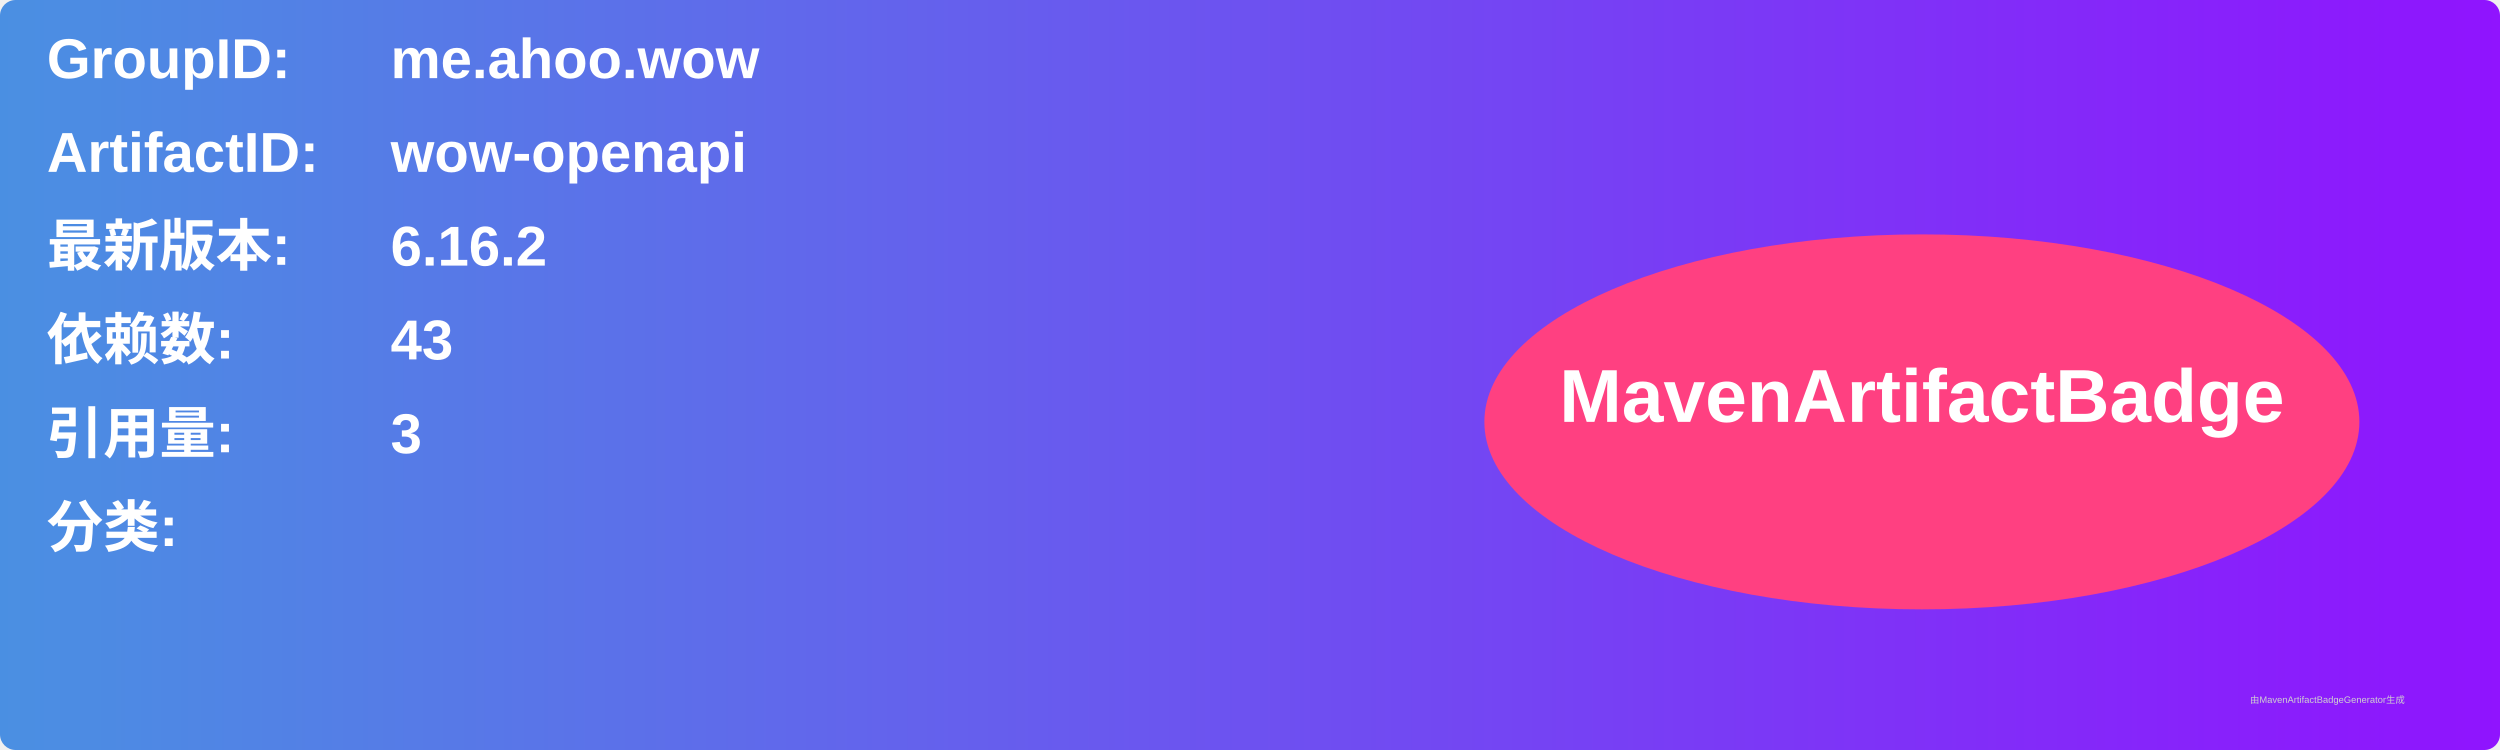
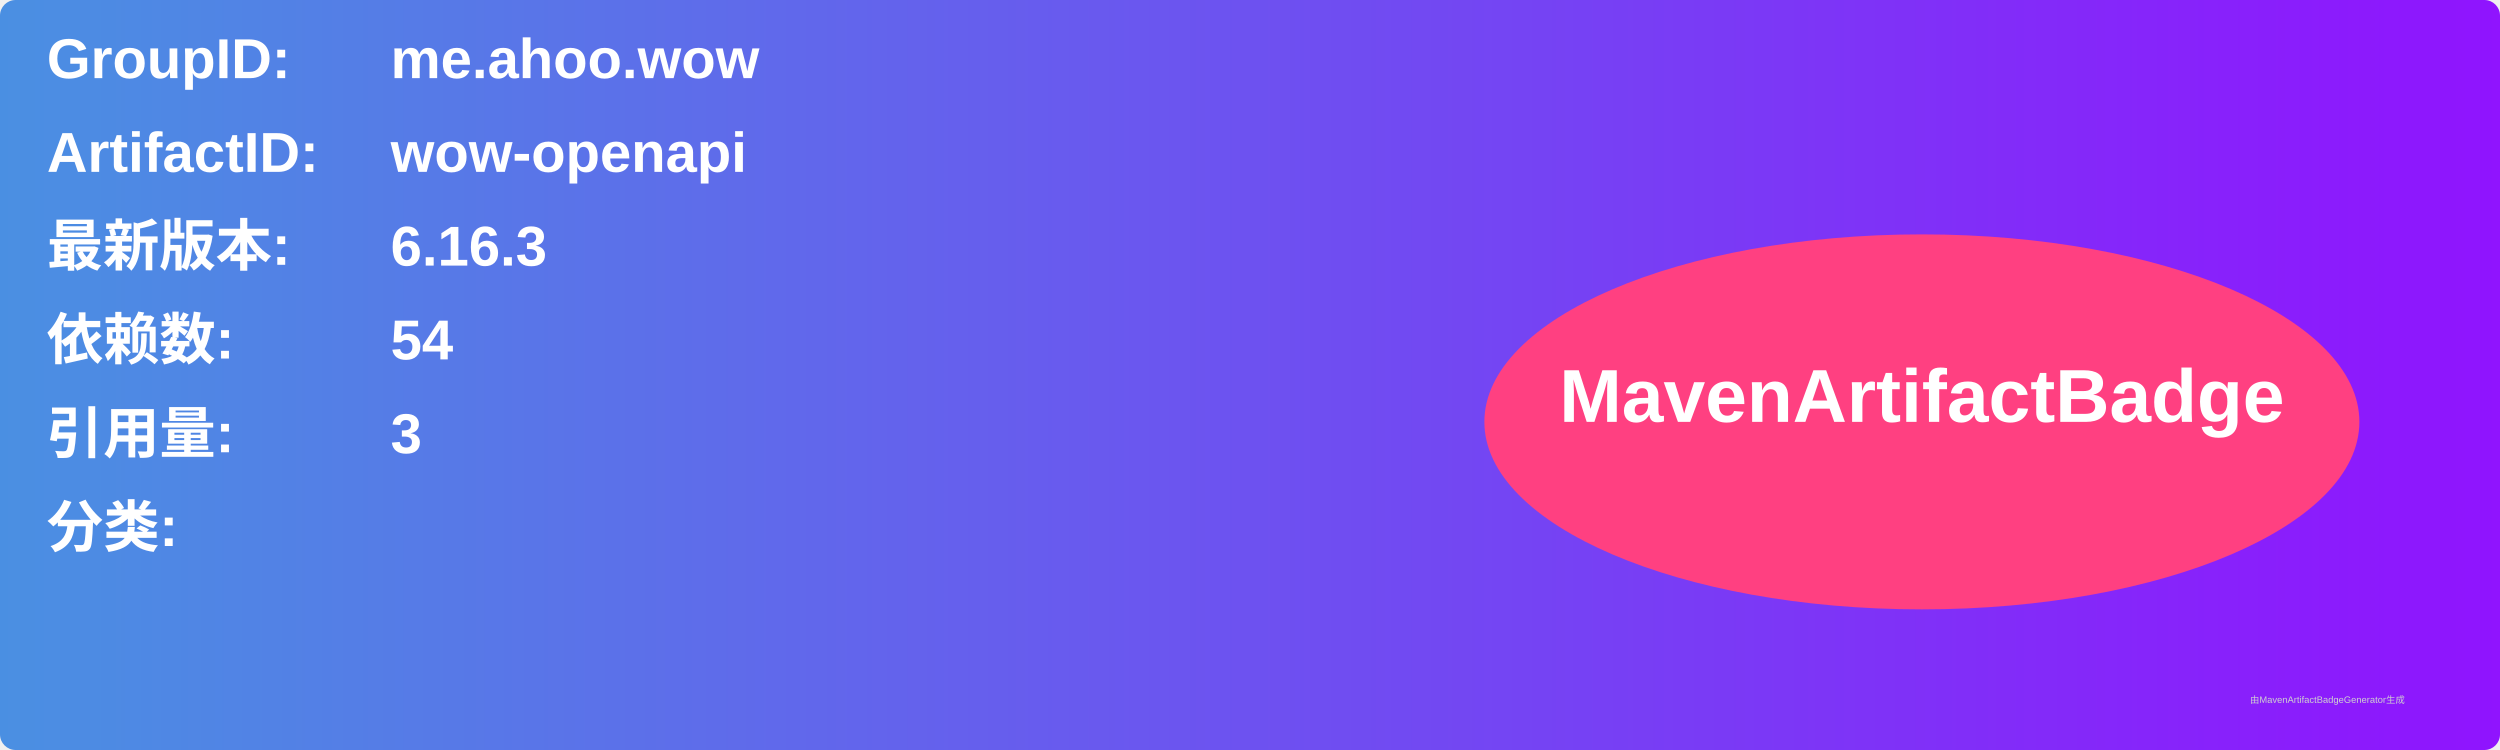
<svg xmlns="http://www.w3.org/2000/svg" width="800" height="240" viewBox="0 0 800 240">
  <linearGradient id="grad" x1="0%" y1="0%" x2="100%" y2="0%">
    <stop offset="0%" stop-color="#4a90e2" />
    <stop offset="100%" stop-color="#9013fe" />
  </linearGradient>
  <rect width="100%" height="100%" rx="5" ry="5" fill="url(#grad)" />
  <g transform="translate(15, 15)">
    <text x="0" y="10" font-family="Arial" font-size="18" fill="white" font-weight="bold" width="260">GroupID:</text>
    <text x="110" y="10" font-family="Arial" font-size="18" fill="white" font-weight="bold" width="460">me.ahoo.wow</text>
    <text x="0" y="40" font-family="Arial" font-size="18" fill="white" font-weight="bold" width="260">ArtifactID:</text>
    <text x="110" y="40" font-family="Arial" font-size="18" fill="white" font-weight="bold" width="460">wow-openapi</text>
    <text x="0" y="70" font-family="Arial" font-size="18" fill="white" font-weight="bold">最新版本:</text>
    <text x="110" y="70" font-family="Arial" font-size="18" fill="white" font-weight="bold">
-       <tspan font-weight="bold">6.16.2</tspan>
+       <tspan font-weight="bold">6.16.3</tspan>
    </text>
    <text x="0" y="100" font-family="Arial" font-size="18" fill="white" font-weight="bold">依赖数: </text>
    <text x="110" y="100" font-family="Arial" font-size="18" fill="white">
-       <tspan font-weight="bold">43</tspan>
+       <tspan font-weight="bold">54</tspan>
    </text>
    <text x="0" y="130" font-family="Arial" font-size="18" fill="white" font-weight="bold">引用量: </text>
    <text x="110" y="130" font-family="Arial" font-size="18" fill="white">
      <tspan font-weight="bold">3</tspan>
    </text>
    <text x="0" y="160" font-family="Arial" font-size="18" fill="white" font-weight="bold">分类:</text>
    <text x="10" y="190" font-family="Arial" font-size="10" fill="white">
      <tspan font-weight="bold" />
    </text>
    <ellipse cx="600" cy="120" rx="140" ry="60" fill="#ff4081" />
    <text x="600" y="120" text-anchor="middle" font-family="Arial" font-size="24" fill="white" font-weight="bold">MavenArtifactBadge</text>
  </g>
  <text x="720" y="225" font-family="Arial" font-size="3" fill="#d0d0d0">由MavenArtifactBadgeGenerator生成</text>
</svg>
